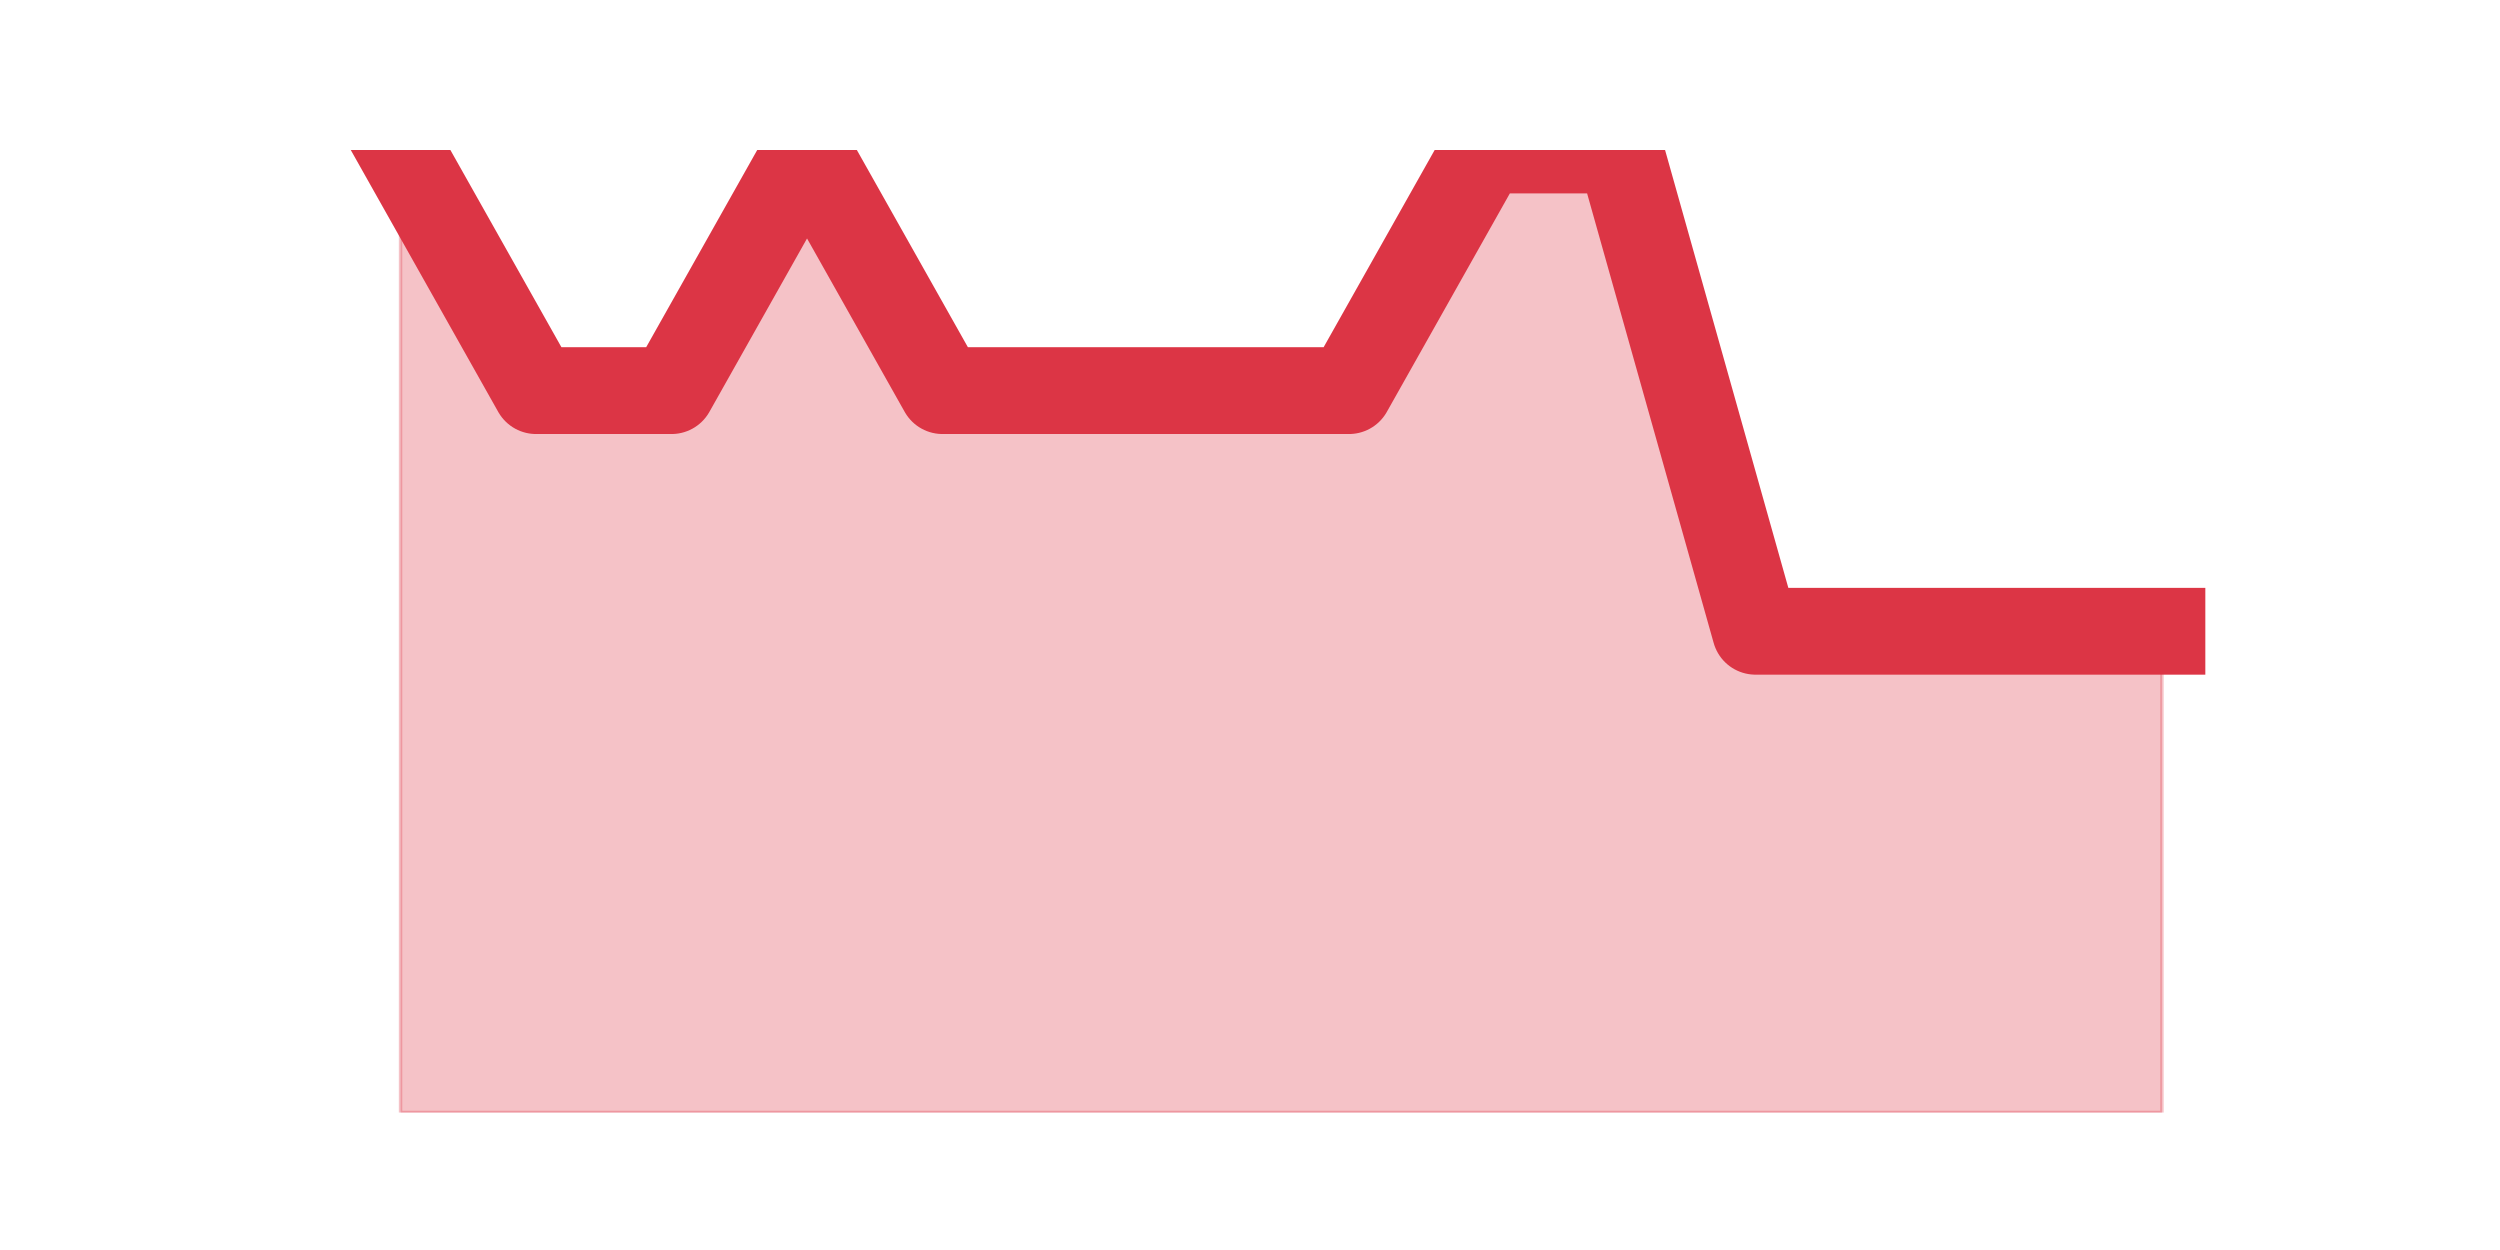
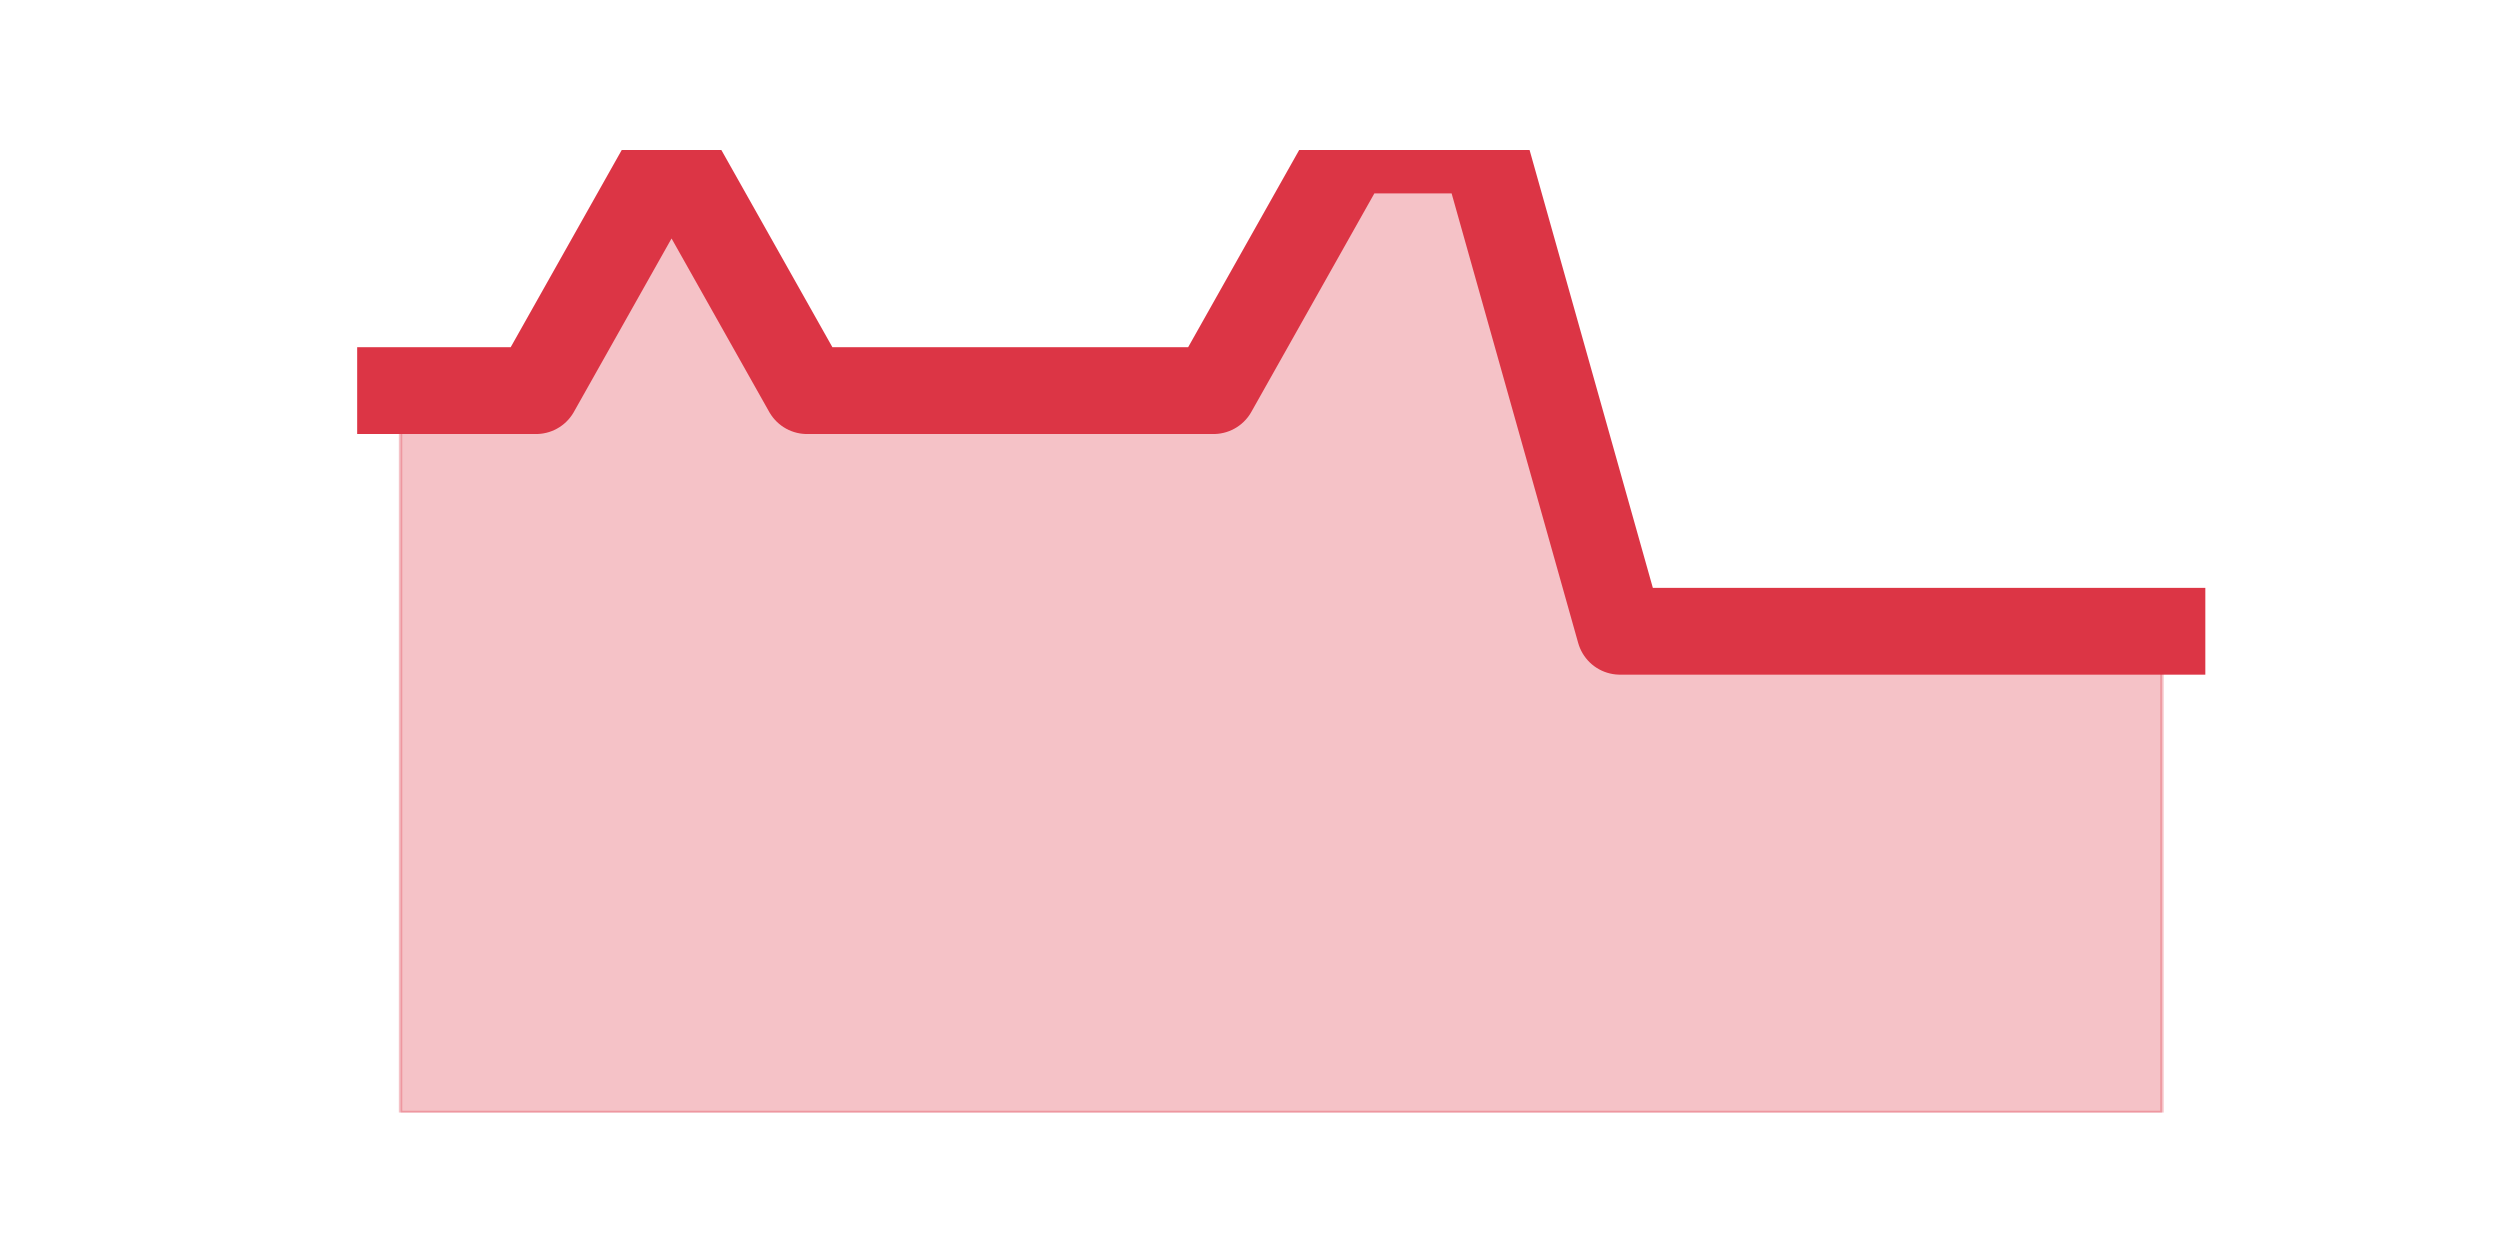
<svg xmlns="http://www.w3.org/2000/svg" xmlns:xlink="http://www.w3.org/1999/xlink" height="360pt" version="1.1" viewBox="0 0 720 360" width="720pt">
  <defs>
    <style type="text/css">*{stroke-linecap:butt;stroke-linejoin:round;}</style>
  </defs>
  <g id="figure_1">
    <g id="patch_1">
      <path d="M 0 360  L 720 360  L 720 0  L 0 0  z " style="fill:none;" />
    </g>
    <g id="axes_1">
      <g id="matplotlib.axis_1" />
      <g id="matplotlib.axis_2" />
      <g id="PolyCollection_1">
        <defs>
-           <path d="M 115.364 -316.8  L 115.364 -39.6  L 154.385 -39.6  L 193.406 -39.6  L 232.427 -39.6  L 271.448 -39.6  L 310.469 -39.6  L 349.49 -39.6  L 388.51 -39.6  L 427.531 -39.6  L 466.552 -39.6  L 505.573 -39.6  L 544.594 -39.6  L 583.615 -39.6  L 622.636 -39.6  L 622.636 -178.2  L 622.636 -178.2  L 583.615 -178.2  L 544.594 -178.2  L 505.573 -178.2  L 466.552 -316.8  L 427.531 -316.8  L 388.51 -247.5  L 349.49 -247.5  L 310.469 -247.5  L 271.448 -247.5  L 232.427 -316.8  L 193.406 -247.5  L 154.385 -247.5  L 115.364 -316.8  z " id="m3de3ecfd7a" style="stroke:#dc3545;stroke-opacity:0.3;" />
+           <path d="M 115.364 -247.5  L 115.364 -39.6  L 154.385 -39.6  L 193.406 -39.6  L 232.427 -39.6  L 271.448 -39.6  L 310.469 -39.6  L 349.49 -39.6  L 388.51 -39.6  L 427.531 -39.6  L 466.552 -39.6  L 505.573 -39.6  L 544.594 -39.6  L 583.615 -39.6  L 622.636 -39.6  L 622.636 -178.2  L 622.636 -178.2  L 583.615 -178.2  L 544.594 -178.2  L 505.573 -178.2  L 466.552 -178.2  L 427.531 -316.8  L 388.51 -316.8  L 349.49 -247.5  L 310.469 -247.5  L 271.448 -247.5  L 232.427 -247.5  L 193.406 -316.8  L 154.385 -247.5  L 115.364 -247.5  z " id="mf26bf67352" style="stroke:#dc3545;stroke-opacity:0.3;" />
        </defs>
-         <g clip-path="url(#pcb8c9b1ccf)">
-           <use style="fill:#dc3545;fill-opacity:0.3;stroke:#dc3545;stroke-opacity:0.3;" x="0" xlink:href="#m3de3ecfd7a" y="360" />
+         <g clip-path="url(#pad652db361)">
+           <use style="fill:#dc3545;fill-opacity:0.3;stroke:#dc3545;stroke-opacity:0.3;" x="0" xlink:href="#mf26bf67352" y="360" />
        </g>
      </g>
      <g id="line2d_1">
-         <path clip-path="url(#pcb8c9b1ccf)" d="M 115.364 43.2  L 154.385 112.5  L 193.406 112.5  L 232.427 43.2  L 271.448 112.5  L 310.469 112.5  L 349.49 112.5  L 388.51 112.5  L 427.531 43.2  L 466.552 43.2  L 505.573 181.8  L 544.594 181.8  L 583.615 181.8  L 622.636 181.8  " style="fill:none;stroke:#dc3545;stroke-linecap:square;stroke-width:25;" />
+         <path clip-path="url(#pad652db361)" d="M 115.364 112.5  L 154.385 112.5  L 193.406 43.2  L 232.427 112.5  L 271.448 112.5  L 310.469 112.5  L 349.49 112.5  L 388.51 43.2  L 427.531 43.2  L 466.552 181.8  L 505.573 181.8  L 544.594 181.8  L 583.615 181.8  L 622.636 181.8  " style="fill:none;stroke:#dc3545;stroke-linecap:square;stroke-width:25;" />
      </g>
    </g>
  </g>
  <defs>
-     <clipPath id="pcb8c9b1ccf">
+     <clipPath id="pad652db361">
      <rect height="277.2" width="558" x="90" y="43.2" />
    </clipPath>
  </defs>
</svg>
